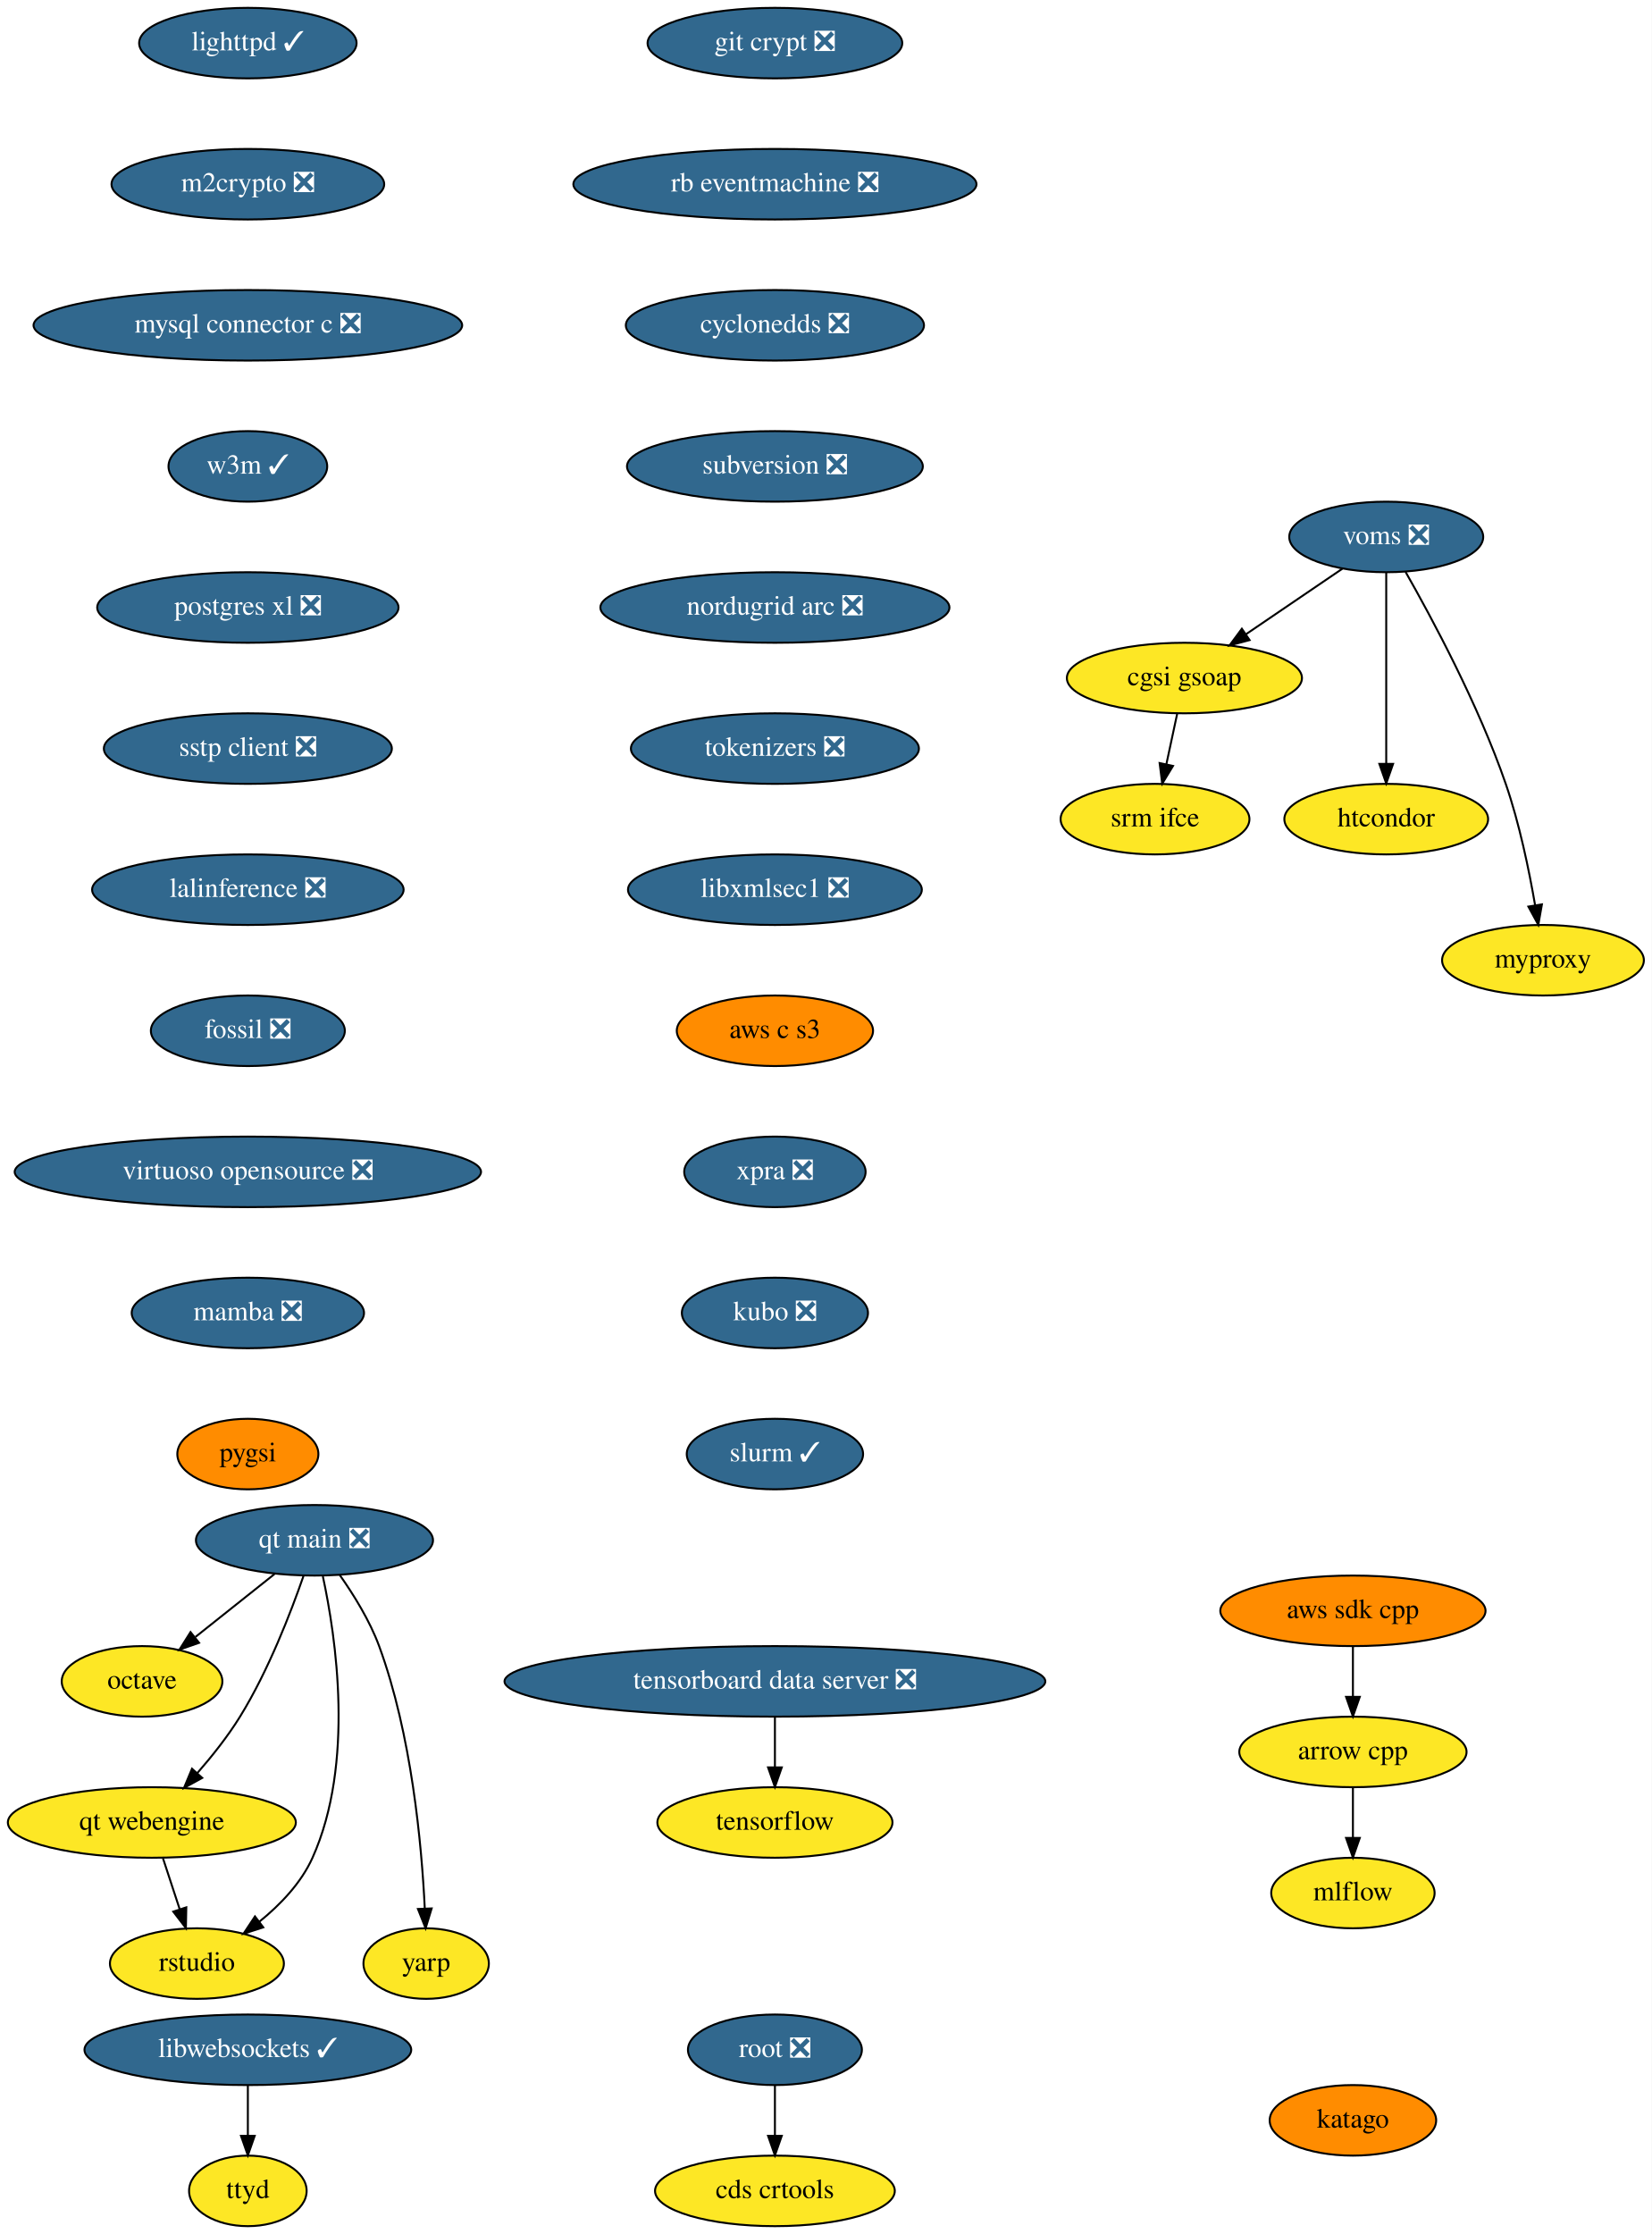
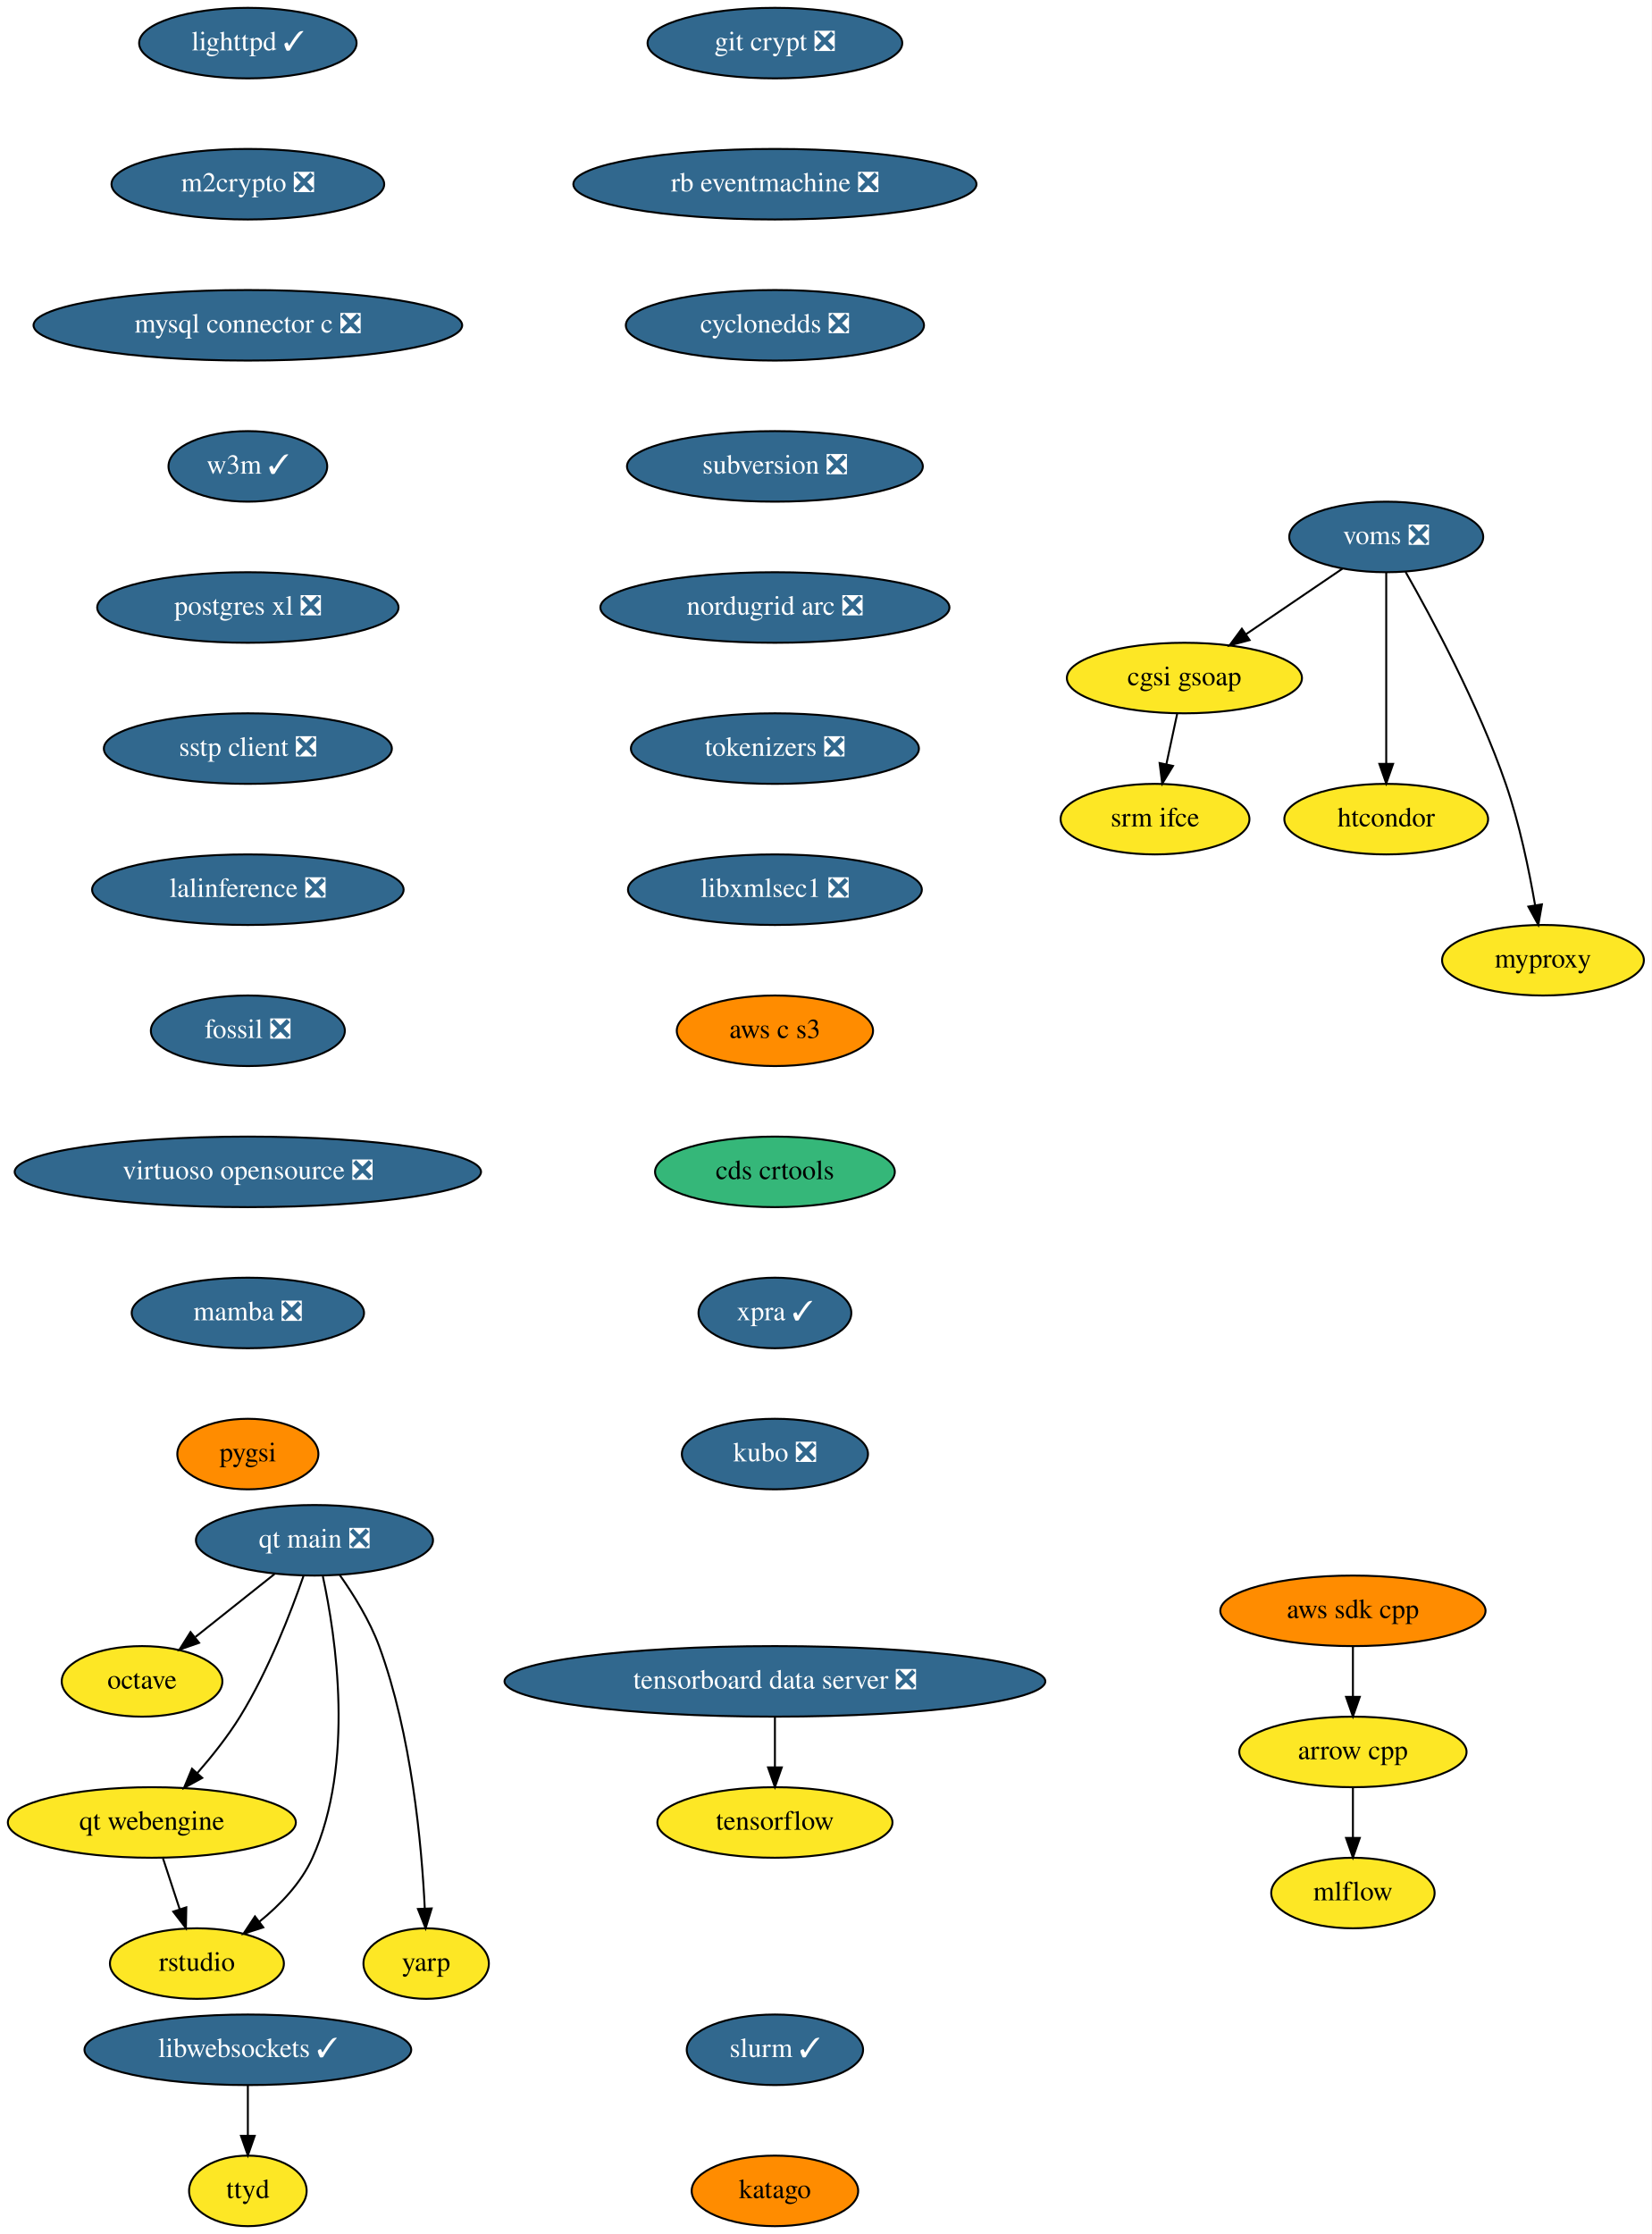
<svg xmlns="http://www.w3.org/2000/svg" xmlns:xlink="http://www.w3.org/1999/xlink" width="843pt" height="1140pt" viewBox="0.00 0.00 843.00 1140.00">
  <g id="graph0" class="graph" transform="scale(1 1) rotate(0) translate(4 1136)">
    <polygon fill="white" stroke="none" points="-4,4 -4,-1136 839,-1136 839,4 -4,4" />
    <g id="node1" class="node">
      <g id="a_node1">
        <a xlink:href="https://github.com/conda-forge/arrow-cpp-feedstock" xlink:title="arrow cpp">
          <ellipse fill="#fde725" stroke="black" cx="686.5" cy="-242" rx="58" ry="18" />
          <text text-anchor="middle" x="686.5" y="-238.3" font-family="Times,serif" font-size="14.00">arrow cpp</text>
        </a>
      </g>
    </g>
    <g id="node2" class="node">
      <g id="a_node2">
        <a xlink:href="https://github.com/conda-forge/mlflow-feedstock" xlink:title="mlflow">
          <ellipse fill="#fde725" stroke="black" cx="686.5" cy="-170" rx="41.69" ry="18" />
          <text text-anchor="middle" x="686.5" y="-166.3" font-family="Times,serif" font-size="14.00">mlflow</text>
        </a>
      </g>
    </g>
    <g id="edge1" class="edge">
      <path fill="none" stroke="black" d="M686.5,-223.7C686.5,-215.98 686.5,-206.71 686.5,-198.11" />
      <polygon fill="black" stroke="black" points="690,-198.1 686.5,-188.1 683,-198.1 690,-198.1" />
    </g>
    <g id="node3" class="node">
      <g id="a_node3">
        <a xlink:href="https://github.com/conda-forge/lighttpd-feedstock/pull/12" xlink:title="lighttpd ✓">
          <ellipse fill="#31688e" stroke="black" cx="122.5" cy="-1114" rx="55.49" ry="18" />
          <text text-anchor="middle" x="122.5" y="-1110.3" font-family="Times,serif" font-size="14.00" fill="white">lighttpd ✓</text>
        </a>
      </g>
    </g>
    <g id="node4" class="node">
      <g id="a_node4">
        <a xlink:href="https://github.com/conda-forge/m2crypto-feedstock/pull/70" xlink:title="m2crypto ❎">
          <ellipse fill="#31688e" stroke="black" cx="122.5" cy="-1042" rx="69.59" ry="18" />
          <text text-anchor="middle" x="122.5" y="-1038.3" font-family="Times,serif" font-size="14.00" fill="white">m2crypto ❎</text>
        </a>
      </g>
    </g>
    <g id="node5" class="node">
      <g id="a_node5">
        <a xlink:href="https://github.com/conda-forge/mysql-connector-c-feedstock/pull/21" xlink:title="mysql connector c ❎">
          <ellipse fill="#31688e" stroke="black" cx="122.5" cy="-970" rx="109.38" ry="18" />
          <text text-anchor="middle" x="122.5" y="-966.3" font-family="Times,serif" font-size="14.00" fill="white">mysql connector c ❎</text>
        </a>
      </g>
    </g>
    <g id="node6" class="node">
      <g id="a_node6">
        <a xlink:href="https://github.com/conda-forge/w3m-feedstock/pull/13" xlink:title="w3m ✓">
          <ellipse fill="#31688e" stroke="black" cx="122.5" cy="-898" rx="40.5" ry="18" />
          <text text-anchor="middle" x="122.5" y="-894.3" font-family="Times,serif" font-size="14.00" fill="white">w3m ✓</text>
        </a>
      </g>
    </g>
    <g id="node8" class="node">
      <g id="a_node8">
        <a xlink:href="https://github.com/conda-forge/postgres-xl-feedstock/pull/8" xlink:title="postgres xl ❎">
          <ellipse fill="#31688e" stroke="black" cx="122.5" cy="-826" rx="76.89" ry="18" />
          <text text-anchor="middle" x="122.5" y="-822.3" font-family="Times,serif" font-size="14.00" fill="white">postgres xl ❎</text>
        </a>
      </g>
    </g>
    <g id="node7" class="node">
      <g id="a_node7">
        <a xlink:href="https://github.com/conda-forge/octave-feedstock" xlink:title="octave">
          <ellipse fill="#fde725" stroke="black" cx="68.5" cy="-278" rx="41" ry="18" />
          <text text-anchor="middle" x="68.5" y="-274.3" font-family="Times,serif" font-size="14.00">octave</text>
        </a>
      </g>
    </g>
    <g id="node9" class="node">
      <g id="a_node9">
        <a xlink:href="https://github.com/conda-forge/sstp-client-feedstock/pull/7" xlink:title="sstp client ❎">
          <ellipse fill="#31688e" stroke="black" cx="122.5" cy="-754" rx="73.5" ry="18" />
          <text text-anchor="middle" x="122.5" y="-750.3" font-family="Times,serif" font-size="14.00" fill="white">sstp client ❎</text>
        </a>
      </g>
    </g>
    <g id="node12" class="node">
      <g id="a_node12">
        <a xlink:href="https://github.com/conda-forge/lalinference-feedstock/pull/52" xlink:title="lalinference ❎">
          <ellipse fill="#31688e" stroke="black" cx="122.5" cy="-682" rx="79.5" ry="18" />
          <text text-anchor="middle" x="122.5" y="-678.3" font-family="Times,serif" font-size="14.00" fill="white">lalinference ❎</text>
        </a>
      </g>
    </g>
    <g id="node10" class="node">
      <g id="a_node10">
        <a xlink:href="https://github.com/conda-forge/aws-sdk-cpp-feedstock" xlink:title="aws sdk cpp">
          <ellipse fill="#ff8c00" stroke="black" cx="686.5" cy="-314" rx="67.69" ry="18" />
          <text text-anchor="middle" x="686.5" y="-310.3" font-family="Times,serif" font-size="14.00">aws sdk cpp</text>
        </a>
      </g>
    </g>
    <g id="edge7" class="edge">
      <path fill="none" stroke="black" d="M686.5,-295.7C686.5,-287.98 686.5,-278.71 686.5,-270.11" />
      <polygon fill="black" stroke="black" points="690,-270.1 686.5,-260.1 683,-270.1 690,-270.1" />
    </g>
    <g id="node11" class="node">
      <g id="a_node11">
        <a xlink:href="https://github.com/conda-forge/tensorflow-feedstock" xlink:title="tensorflow">
          <ellipse fill="#fde725" stroke="black" cx="391.5" cy="-206" rx="60" ry="18" />
          <text text-anchor="middle" x="391.5" y="-202.3" font-family="Times,serif" font-size="14.00">tensorflow</text>
        </a>
      </g>
    </g>
    <g id="node13" class="node">
      <g id="a_node13">
        <a xlink:href="https://github.com/conda-forge/fossil-feedstock/pull/15" xlink:title="fossil ❎">
          <ellipse fill="#31688e" stroke="black" cx="122.5" cy="-610" rx="49.5" ry="18" />
          <text text-anchor="middle" x="122.5" y="-606.3" font-family="Times,serif" font-size="14.00" fill="white">fossil ❎</text>
        </a>
      </g>
    </g>
-     <g id="node16" class="node">
-       <g id="a_node16">
+     <g id="node14" class="node">
+       <g id="a_node14">
        <a xlink:href="https://github.com/conda-forge/virtuoso-opensource-feedstock/pull/5" xlink:title="virtuoso opensource ❎">
          <ellipse fill="#31688e" stroke="black" cx="122.5" cy="-538" rx="119" ry="18" />
          <text text-anchor="middle" x="122.5" y="-534.3" font-family="Times,serif" font-size="14.00" fill="white">virtuoso opensource ❎</text>
        </a>
      </g>
    </g>
-     <g id="node14" class="node">
-       <g id="a_node14">
-         <a xlink:href="https://github.com/conda-forge/root-feedstock/pull/187" xlink:title="root ❎">
-           <ellipse fill="#31688e" stroke="black" cx="391.5" cy="-90" rx="44.39" ry="18" />
-           <text text-anchor="middle" x="391.5" y="-86.3" font-family="Times,serif" font-size="14.00" fill="white">root ❎</text>
-         </a>
-       </g>
-     </g>
    <g id="node15" class="node">
      <g id="a_node15">
-         <a xlink:href="https://github.com/conda-forge/cds-crtools-feedstock" xlink:title="cds crtools">
-           <ellipse fill="#fde725" stroke="black" cx="391.5" cy="-18" rx="61.19" ry="18" />
-           <text text-anchor="middle" x="391.5" y="-14.3" font-family="Times,serif" font-size="14.00">cds crtools</text>
-         </a>
-       </g>
-     </g>
-     <g id="edge10" class="edge">
-       <path fill="none" stroke="black" d="M391.5,-71.7C391.5,-63.98 391.5,-54.71 391.5,-46.11" />
-       <polygon fill="black" stroke="black" points="395,-46.1 391.5,-36.1 388,-46.1 395,-46.1" />
-     </g>
-     <g id="node17" class="node">
-       <g id="a_node17">
        <a xlink:href="https://github.com/conda-forge/mamba-feedstock/pull/161" xlink:title="mamba ❎">
          <ellipse fill="#31688e" stroke="black" cx="122.5" cy="-466" rx="59.29" ry="18" />
          <text text-anchor="middle" x="122.5" y="-462.3" font-family="Times,serif" font-size="14.00" fill="white">mamba ❎</text>
        </a>
      </g>
    </g>
-     <g id="node23" class="node">
-       <g id="a_node23">
+     <g id="node21" class="node">
+       <g id="a_node21">
        <a xlink:href="https://github.com/conda-forge/pygsi-feedstock" xlink:title="pygsi">
          <ellipse fill="#ff8c00" stroke="black" cx="122.5" cy="-394" rx="36" ry="18" />
          <text text-anchor="middle" x="122.5" y="-390.3" font-family="Times,serif" font-size="14.00">pygsi</text>
        </a>
      </g>
    </g>
-     <g id="node18" class="node">
-       <g id="a_node18">
+     <g id="node16" class="node">
+       <g id="a_node16">
        <a xlink:href="https://github.com/conda-forge/voms-feedstock/pull/14" xlink:title="voms ❎">
          <ellipse fill="#31688e" stroke="black" cx="703.5" cy="-862" rx="49.5" ry="18" />
          <text text-anchor="middle" x="703.5" y="-858.3" font-family="Times,serif" font-size="14.00" fill="white">voms ❎</text>
        </a>
      </g>
    </g>
-     <g id="node19" class="node">
-       <g id="a_node19">
+     <g id="node17" class="node">
+       <g id="a_node17">
        <a xlink:href="https://github.com/conda-forge/cgsi-gsoap-feedstock" xlink:title="cgsi gsoap">
          <ellipse fill="#fde725" stroke="black" cx="600.5" cy="-790" rx="60" ry="18" />
          <text text-anchor="middle" x="600.5" y="-786.3" font-family="Times,serif" font-size="14.00">cgsi gsoap</text>
        </a>
      </g>
    </g>
-     <g id="edge13" class="edge">
+     <g id="edge12" class="edge">
      <path fill="none" stroke="black" d="M681.15,-845.81C666.77,-836.04 647.88,-823.2 631.99,-812.4" />
      <polygon fill="black" stroke="black" points="633.76,-809.37 623.52,-806.64 629.82,-815.16 633.76,-809.37" />
    </g>
-     <g id="node20" class="node">
-       <g id="a_node20">
+     <g id="node18" class="node">
+       <g id="a_node18">
        <a xlink:href="https://github.com/conda-forge/htcondor-feedstock" xlink:title="htcondor">
          <ellipse fill="#fde725" stroke="black" cx="703.5" cy="-718" rx="52" ry="18" />
          <text text-anchor="middle" x="703.5" y="-714.3" font-family="Times,serif" font-size="14.00">htcondor</text>
        </a>
      </g>
    </g>
-     <g id="edge14" class="edge">
+     <g id="edge13" class="edge">
      <path fill="none" stroke="black" d="M703.5,-843.87C703.5,-819.67 703.5,-775.21 703.5,-746.39" />
      <polygon fill="black" stroke="black" points="707,-746.19 703.5,-736.19 700,-746.19 707,-746.19" />
    </g>
-     <g id="node21" class="node">
-       <g id="a_node21">
+     <g id="node19" class="node">
+       <g id="a_node19">
        <a xlink:href="https://github.com/conda-forge/myproxy-feedstock" xlink:title="myproxy">
          <ellipse fill="#fde725" stroke="black" cx="783.5" cy="-646" rx="51.5" ry="18" />
          <text text-anchor="middle" x="783.5" y="-642.3" font-family="Times,serif" font-size="14.00">myproxy</text>
        </a>
      </g>
    </g>
-     <g id="edge15" class="edge">
+     <g id="edge14" class="edge">
      <path fill="none" stroke="black" d="M713.36,-844.18C726.74,-820.69 750.56,-776.4 764.5,-736 771.49,-715.74 776.4,-691.97 779.48,-674.09" />
      <polygon fill="black" stroke="black" points="782.96,-674.5 781.12,-664.06 776.05,-673.37 782.96,-674.5" />
    </g>
-     <g id="node22" class="node">
-       <g id="a_node22">
+     <g id="node20" class="node">
+       <g id="a_node20">
        <a xlink:href="https://github.com/conda-forge/srm-ifce-feedstock" xlink:title="srm ifce">
          <ellipse fill="#fde725" stroke="black" cx="585.5" cy="-718" rx="48.19" ry="18" />
          <text text-anchor="middle" x="585.5" y="-714.3" font-family="Times,serif" font-size="14.00">srm ifce</text>
        </a>
      </g>
    </g>
-     <g id="edge16" class="edge">
+     <g id="edge15" class="edge">
      <path fill="none" stroke="black" d="M596.79,-771.7C595.14,-763.98 593.15,-754.71 591.31,-746.11" />
      <polygon fill="black" stroke="black" points="594.68,-745.15 589.17,-736.1 587.84,-746.62 594.68,-745.15" />
    </g>
-     <g id="node24" class="node">
-       <g id="a_node24">
+     <g id="node22" class="node">
+       <g id="a_node22">
        <a xlink:href="https://github.com/conda-forge/git-crypt-feedstock/pull/4" xlink:title="git crypt ❎">
          <ellipse fill="#31688e" stroke="black" cx="391.5" cy="-1114" rx="65" ry="18" />
          <text text-anchor="middle" x="391.5" y="-1110.3" font-family="Times,serif" font-size="14.00" fill="white">git crypt ❎</text>
        </a>
      </g>
    </g>
-     <g id="node25" class="node">
-       <g id="a_node25">
+     <g id="node23" class="node">
+       <g id="a_node23">
        <a xlink:href="https://github.com/conda-forge/rb-eventmachine-feedstock/pull/4" xlink:title="rb eventmachine ❎">
          <ellipse fill="#31688e" stroke="black" cx="391.5" cy="-1042" rx="102.88" ry="18" />
          <text text-anchor="middle" x="391.5" y="-1038.3" font-family="Times,serif" font-size="14.00" fill="white">rb eventmachine ❎</text>
        </a>
      </g>
    </g>
-     <g id="node28" class="node">
-       <g id="a_node28">
+     <g id="node26" class="node">
+       <g id="a_node26">
        <a xlink:href="https://github.com/conda-forge/cyclonedds-feedstock/pull/2" xlink:title="cyclonedds ❎">
          <ellipse fill="#31688e" stroke="black" cx="391.5" cy="-970" rx="76.09" ry="18" />
          <text text-anchor="middle" x="391.5" y="-966.3" font-family="Times,serif" font-size="14.00" fill="white">cyclonedds ❎</text>
        </a>
      </g>
    </g>
-     <g id="node26" class="node">
-       <g id="a_node26">
+     <g id="node24" class="node">
+       <g id="a_node24">
        <a xlink:href="https://github.com/conda-forge/libwebsockets-feedstock/pull/35" xlink:title="libwebsockets ✓">
          <ellipse fill="#31688e" stroke="black" cx="122.5" cy="-90" rx="83.39" ry="18" />
          <text text-anchor="middle" x="122.5" y="-86.3" font-family="Times,serif" font-size="14.00" fill="white">libwebsockets ✓</text>
        </a>
      </g>
    </g>
-     <g id="node27" class="node">
-       <g id="a_node27">
+     <g id="node25" class="node">
+       <g id="a_node25">
        <a xlink:href="https://github.com/conda-forge/ttyd-feedstock" xlink:title="ttyd">
          <ellipse fill="#fde725" stroke="black" cx="122.5" cy="-18" rx="30" ry="18" />
          <text text-anchor="middle" x="122.5" y="-14.3" font-family="Times,serif" font-size="14.00">ttyd</text>
        </a>
      </g>
    </g>
-     <g id="edge19" class="edge">
+     <g id="edge18" class="edge">
      <path fill="none" stroke="black" d="M122.5,-71.7C122.5,-63.98 122.5,-54.71 122.5,-46.11" />
      <polygon fill="black" stroke="black" points="126,-46.1 122.5,-36.1 119,-46.1 126,-46.1" />
    </g>
-     <g id="node29" class="node">
-       <g id="a_node29">
+     <g id="node27" class="node">
+       <g id="a_node27">
        <a xlink:href="https://github.com/conda-forge/subversion-feedstock/pull/10" xlink:title="subversion ❎">
          <ellipse fill="#31688e" stroke="black" cx="391.5" cy="-898" rx="75.5" ry="18" />
          <text text-anchor="middle" x="391.5" y="-894.3" font-family="Times,serif" font-size="14.00" fill="white">subversion ❎</text>
        </a>
      </g>
    </g>
-     <g id="node30" class="node">
-       <g id="a_node30">
+     <g id="node28" class="node">
+       <g id="a_node28">
        <a xlink:href="https://github.com/conda-forge/nordugrid-arc-feedstock/pull/43" xlink:title="nordugrid arc ❎">
          <ellipse fill="#31688e" stroke="black" cx="391.5" cy="-826" rx="89.08" ry="18" />
          <text text-anchor="middle" x="391.5" y="-822.3" font-family="Times,serif" font-size="14.00" fill="white">nordugrid arc ❎</text>
        </a>
      </g>
    </g>
-     <g id="node31" class="node">
-       <g id="a_node31">
+     <g id="node29" class="node">
+       <g id="a_node29">
        <a xlink:href="https://github.com/conda-forge/tokenizers-feedstock/pull/48" xlink:title="tokenizers ❎">
          <ellipse fill="#31688e" stroke="black" cx="391.5" cy="-754" rx="73.5" ry="18" />
          <text text-anchor="middle" x="391.5" y="-750.3" font-family="Times,serif" font-size="14.00" fill="white">tokenizers ❎</text>
        </a>
      </g>
    </g>
-     <g id="node32" class="node">
-       <g id="a_node32">
+     <g id="node30" class="node">
+       <g id="a_node30">
        <a xlink:href="https://github.com/conda-forge/libxmlsec1-feedstock/pull/19" xlink:title="libxmlsec1 ❎">
          <ellipse fill="#31688e" stroke="black" cx="391.5" cy="-682" rx="74.99" ry="18" />
          <text text-anchor="middle" x="391.5" y="-678.3" font-family="Times,serif" font-size="14.00" fill="white">libxmlsec1 ❎</text>
        </a>
      </g>
    </g>
-     <g id="node33" class="node">
-       <g id="a_node33">
+     <g id="node31" class="node">
+       <g id="a_node31">
        <a xlink:href="https://github.com/conda-forge/aws-c-s3-feedstock" xlink:title="aws c s3">
          <ellipse fill="#ff8c00" stroke="black" cx="391.5" cy="-610" rx="50.09" ry="18" />
          <text text-anchor="middle" x="391.5" y="-606.3" font-family="Times,serif" font-size="14.00">aws c s3</text>
        </a>
      </g>
    </g>
-     <g id="node35" class="node">
-       <g id="a_node35">
-         <a xlink:href="https://github.com/conda-forge/xpra-feedstock/pull/5" xlink:title="xpra ❎">
-           <ellipse fill="#31688e" stroke="black" cx="391.5" cy="-538" rx="46.29" ry="18" />
-           <text text-anchor="middle" x="391.5" y="-534.3" font-family="Times,serif" font-size="14.00" fill="white">xpra ❎</text>
-         </a>
-       </g>
-     </g>
-     <g id="node34" class="node">
-       <g id="a_node34">
+     <g id="node33" class="node">
+       <g id="a_node33">
+         <a xlink:href="https://github.com/conda-forge/cds-crtools-feedstock" xlink:title="cds crtools">
+           <ellipse fill="#35b779" stroke="black" cx="391.5" cy="-538" rx="61.19" ry="18" />
+           <text text-anchor="middle" x="391.5" y="-534.3" font-family="Times,serif" font-size="14.00">cds crtools</text>
+         </a>
+       </g>
+     </g>
+     <g id="node32" class="node">
+       <g id="a_node32">
        <a xlink:href="https://github.com/conda-forge/tensorboard-data-server-feedstock/pull/11" xlink:title="tensorboard data server ❎">
          <ellipse fill="#31688e" stroke="black" cx="391.5" cy="-278" rx="138" ry="18" />
          <text text-anchor="middle" x="391.5" y="-274.3" font-family="Times,serif" font-size="14.00" fill="white">tensorboard data server ❎</text>
        </a>
      </g>
    </g>
-     <g id="edge26" class="edge">
+     <g id="edge25" class="edge">
      <path fill="none" stroke="black" d="M391.5,-259.7C391.5,-251.98 391.5,-242.71 391.5,-234.11" />
      <polygon fill="black" stroke="black" points="395,-234.1 391.5,-224.1 388,-234.1 395,-234.1" />
    </g>
-     <g id="node40" class="node">
-       <g id="a_node40">
+     <g id="node34" class="node">
+       <g id="a_node34">
+         <a xlink:href="https://github.com/conda-forge/xpra-feedstock/pull/5" xlink:title="xpra ✓">
+           <ellipse fill="#31688e" stroke="black" cx="391.5" cy="-466" rx="39" ry="18" />
+           <text text-anchor="middle" x="391.5" y="-462.3" font-family="Times,serif" font-size="14.00" fill="white">xpra ✓</text>
+         </a>
+       </g>
+     </g>
+     <g id="node39" class="node">
+       <g id="a_node39">
        <a xlink:href="https://github.com/conda-forge/kubo-feedstock/pull/1" xlink:title="kubo ❎">
-           <ellipse fill="#31688e" stroke="black" cx="391.5" cy="-466" rx="47.5" ry="18" />
-           <text text-anchor="middle" x="391.5" y="-462.3" font-family="Times,serif" font-size="14.00" fill="white">kubo ❎</text>
-         </a>
-       </g>
-     </g>
-     <g id="node36" class="node">
-       <g id="a_node36">
+           <ellipse fill="#31688e" stroke="black" cx="391.5" cy="-394" rx="47.5" ry="18" />
+           <text text-anchor="middle" x="391.5" y="-390.3" font-family="Times,serif" font-size="14.00" fill="white">kubo ❎</text>
+         </a>
+       </g>
+     </g>
+     <g id="node35" class="node">
+       <g id="a_node35">
        <a xlink:href="https://github.com/conda-forge/qt-main-feedstock/pull/50" xlink:title="qt main ❎">
          <ellipse fill="#31688e" stroke="black" cx="156.5" cy="-350" rx="60.5" ry="18" />
          <text text-anchor="middle" x="156.5" y="-346.3" font-family="Times,serif" font-size="14.00" fill="white">qt main ❎</text>
        </a>
      </g>
    </g>
    <g id="edge28" class="edge">
      <path fill="none" stroke="black" d="M136.09,-332.76C124.09,-323.22 108.78,-311.04 95.76,-300.68" />
      <polygon fill="black" stroke="black" points="97.6,-297.68 87.59,-294.19 93.24,-303.15 97.6,-297.68" />
    </g>
-     <g id="node37" class="node">
-       <g id="a_node37">
+     <g id="node36" class="node">
+       <g id="a_node36">
        <a xlink:href="https://github.com/conda-forge/qt-webengine-feedstock" xlink:title="qt webengine">
          <ellipse fill="#fde725" stroke="black" cx="73.5" cy="-206" rx="73.5" ry="18" />
          <text text-anchor="middle" x="73.5" y="-202.3" font-family="Times,serif" font-size="14.00">qt webengine</text>
        </a>
      </g>
    </g>
    <g id="edge29" class="edge">
      <path fill="none" stroke="black" d="M150.92,-331.86C144.51,-313.37 132.99,-283.44 118.5,-260 112.28,-249.94 104.23,-239.81 96.66,-231.15" />
      <polygon fill="black" stroke="black" points="99.2,-228.74 89.91,-223.64 93.99,-233.42 99.2,-228.74" />
    </g>
-     <g id="node38" class="node">
-       <g id="a_node38">
+     <g id="node37" class="node">
+       <g id="a_node37">
        <a xlink:href="https://github.com/conda-forge/rstudio-feedstock" xlink:title="rstudio">
          <ellipse fill="#fde725" stroke="black" cx="96.5" cy="-134" rx="44.39" ry="18" />
          <text text-anchor="middle" x="96.5" y="-130.3" font-family="Times,serif" font-size="14.00">rstudio</text>
        </a>
      </g>
    </g>
    <g id="edge30" class="edge">
      <path fill="none" stroke="black" d="M160.78,-331.59C167.39,-300.97 177.17,-236.18 155.5,-188 149.7,-175.09 139.04,-164 128.36,-155.36" />
      <polygon fill="black" stroke="black" points="130.36,-152.48 120.28,-149.23 126.13,-158.06 130.36,-152.48" />
    </g>
-     <g id="node39" class="node">
-       <g id="a_node39">
+     <g id="node38" class="node">
+       <g id="a_node38">
        <a xlink:href="https://github.com/conda-forge/yarp-feedstock" xlink:title="yarp">
          <ellipse fill="#fde725" stroke="black" cx="213.5" cy="-134" rx="32" ry="18" />
          <text text-anchor="middle" x="213.5" y="-130.3" font-family="Times,serif" font-size="14.00">yarp</text>
        </a>
      </g>
    </g>
    <g id="edge31" class="edge">
      <path fill="none" stroke="black" d="M169.41,-332.27C176.46,-322.27 184.71,-309.02 189.5,-296 206.06,-250.96 211.21,-194.84 212.8,-162.15" />
      <polygon fill="black" stroke="black" points="216.31,-162.14 213.22,-152.01 209.31,-161.86 216.31,-162.14" />
    </g>
    <g id="edge32" class="edge">
      <path fill="none" stroke="black" d="M79.19,-187.7C81.75,-179.9 84.83,-170.51 87.68,-161.83" />
      <polygon fill="black" stroke="black" points="91.08,-162.7 90.88,-152.1 84.43,-160.51 91.08,-162.7" />
    </g>
+     <g id="node40" class="node">
+       <g id="a_node40">
+         <a xlink:href="https://github.com/conda-forge/slurm-feedstock/pull/1" xlink:title="slurm ✓">
+           <ellipse fill="#31688e" stroke="black" cx="391.5" cy="-90" rx="45" ry="18" />
+           <text text-anchor="middle" x="391.5" y="-86.3" font-family="Times,serif" font-size="14.00" fill="white">slurm ✓</text>
+         </a>
+       </g>
+     </g>
    <g id="node41" class="node">
      <g id="a_node41">
-         <a xlink:href="https://github.com/conda-forge/slurm-feedstock/pull/1" xlink:title="slurm ✓">
-           <ellipse fill="#31688e" stroke="black" cx="391.5" cy="-394" rx="45" ry="18" />
-           <text text-anchor="middle" x="391.5" y="-390.3" font-family="Times,serif" font-size="14.00" fill="white">slurm ✓</text>
-         </a>
-       </g>
-     </g>
-     <g id="node42" class="node">
-       <g id="a_node42">
        <a xlink:href="https://github.com/conda-forge/katago-feedstock" xlink:title="katago">
-           <ellipse fill="#ff8c00" stroke="black" cx="686.5" cy="-54" rx="42.49" ry="18" />
-           <text text-anchor="middle" x="686.5" y="-50.3" font-family="Times,serif" font-size="14.00">katago</text>
+           <ellipse fill="#ff8c00" stroke="black" cx="391.5" cy="-18" rx="42.49" ry="18" />
+           <text text-anchor="middle" x="391.5" y="-14.3" font-family="Times,serif" font-size="14.00">katago</text>
        </a>
      </g>
    </g>
  </g>
</svg>
